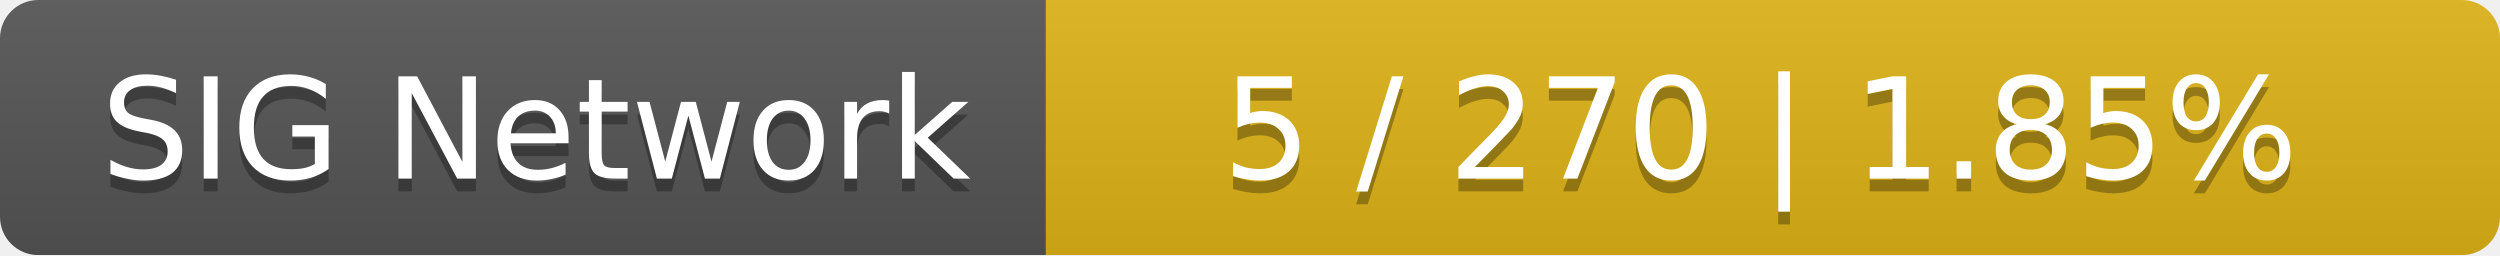
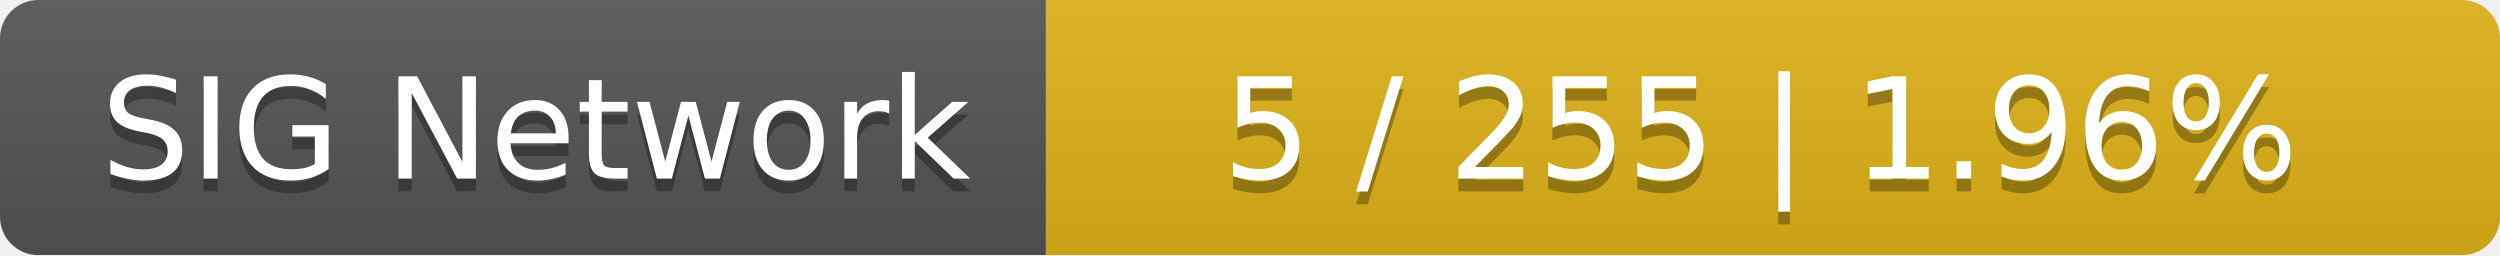
<svg xmlns="http://www.w3.org/2000/svg" width="196" height="20">
  <linearGradient id="smooth" x2="0" y2="100%">
    <stop offset="0" stop-color="#bbb" stop-opacity=".1" />
    <stop offset="1" stop-opacity=".1" />
  </linearGradient>
  <mask id="round">
    <rect width="196" height="20" rx="3" fill="#fff" />
  </mask>
  <g mask="url(#round)">
    <rect width="82" height="20" fill="#555" />
    <rect x="82" width="114" height="20" fill="#dfb317" />
    <rect width="196" height="20" fill="url(#smooth)" />
  </g>
  <g fill="#fff" text-anchor="middle" font-family="DejaVu Sans,Verdana,Geneva,sans-serif" font-size="11">
    <text x="42" y="15" fill="#010101" fill-opacity=".3">SIG Network</text>
    <text x="42" y="14">SIG Network</text>
-     <text x="138" y="15" fill="#010101" fill-opacity=".3">5 / 270    |    1.85%</text>
-     <text x="138" y="14">5 / 270    |    1.85%</text>
+     <text x="138" y="15" fill="#010101" fill-opacity=".3">5 / 255    |    1.96%</text>
+     <text x="138" y="14">5 / 255    |    1.96%</text>
  </g>
</svg>
